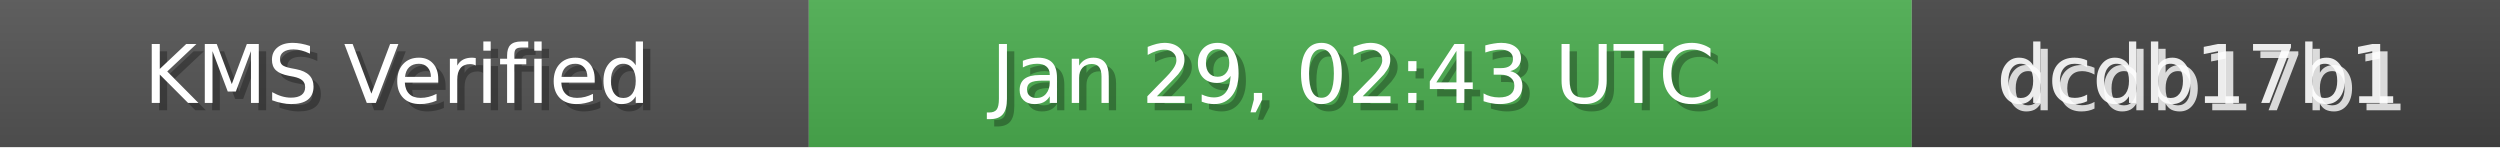
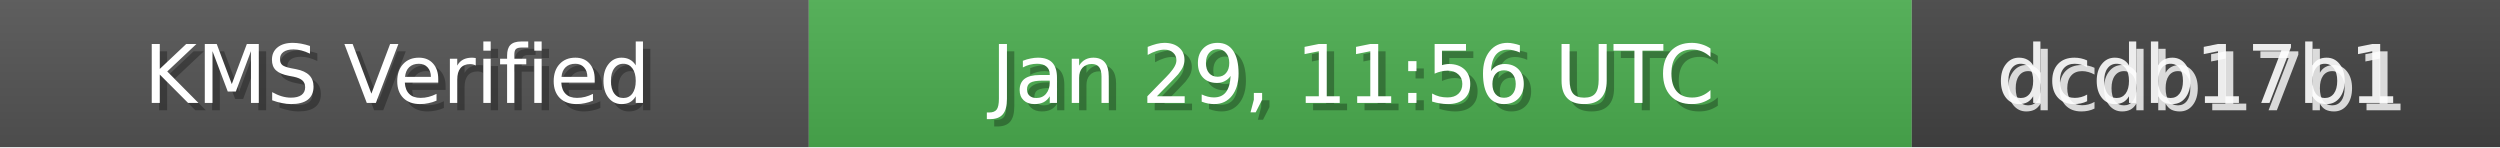
<svg xmlns="http://www.w3.org/2000/svg" width="340" height="20" role="img">
  <linearGradient id="bg" x2="0" y2="100%">
    <stop offset="0" stop-color="#bbb" stop-opacity=".1" />
    <stop offset="1" stop-opacity=".1" />
  </linearGradient>
  <rect width="110" height="20" fill="#555" />
  <rect x="110" width="150" height="20" fill="#4CAF50" />
  <rect x="260" width="80" height="20" fill="#444" />
  <rect width="340" height="20" fill="url(#bg)" />
  <g fill="#fff" text-anchor="middle" font-family="Verdana,Geneva,DejaVu Sans,sans-serif" font-size="11">
    <text x="55" y="15" fill="#000" fill-opacity=".3">KMS Verified</text>
    <text x="54" y="14">KMS Verified</text>
-     <text x="185" y="15" fill="#000" fill-opacity=".3">Jan 29, 02:43 UTC</text>
-     <text x="184" y="14">Jan 29, 02:43 UTC</text>
+     <text x="185" y="15" fill="#000" fill-opacity=".3">Jan 29, 11:56 UTC</text>
+     <text x="184" y="14">Jan 29, 11:56 UTC</text>
    <text x="300" y="15" fill="#fff" fill-opacity=".8">dcdb17b1</text>
    <text x="299" y="14" fill="#fff" fill-opacity=".9">dcdb17b1</text>
  </g>
</svg>
